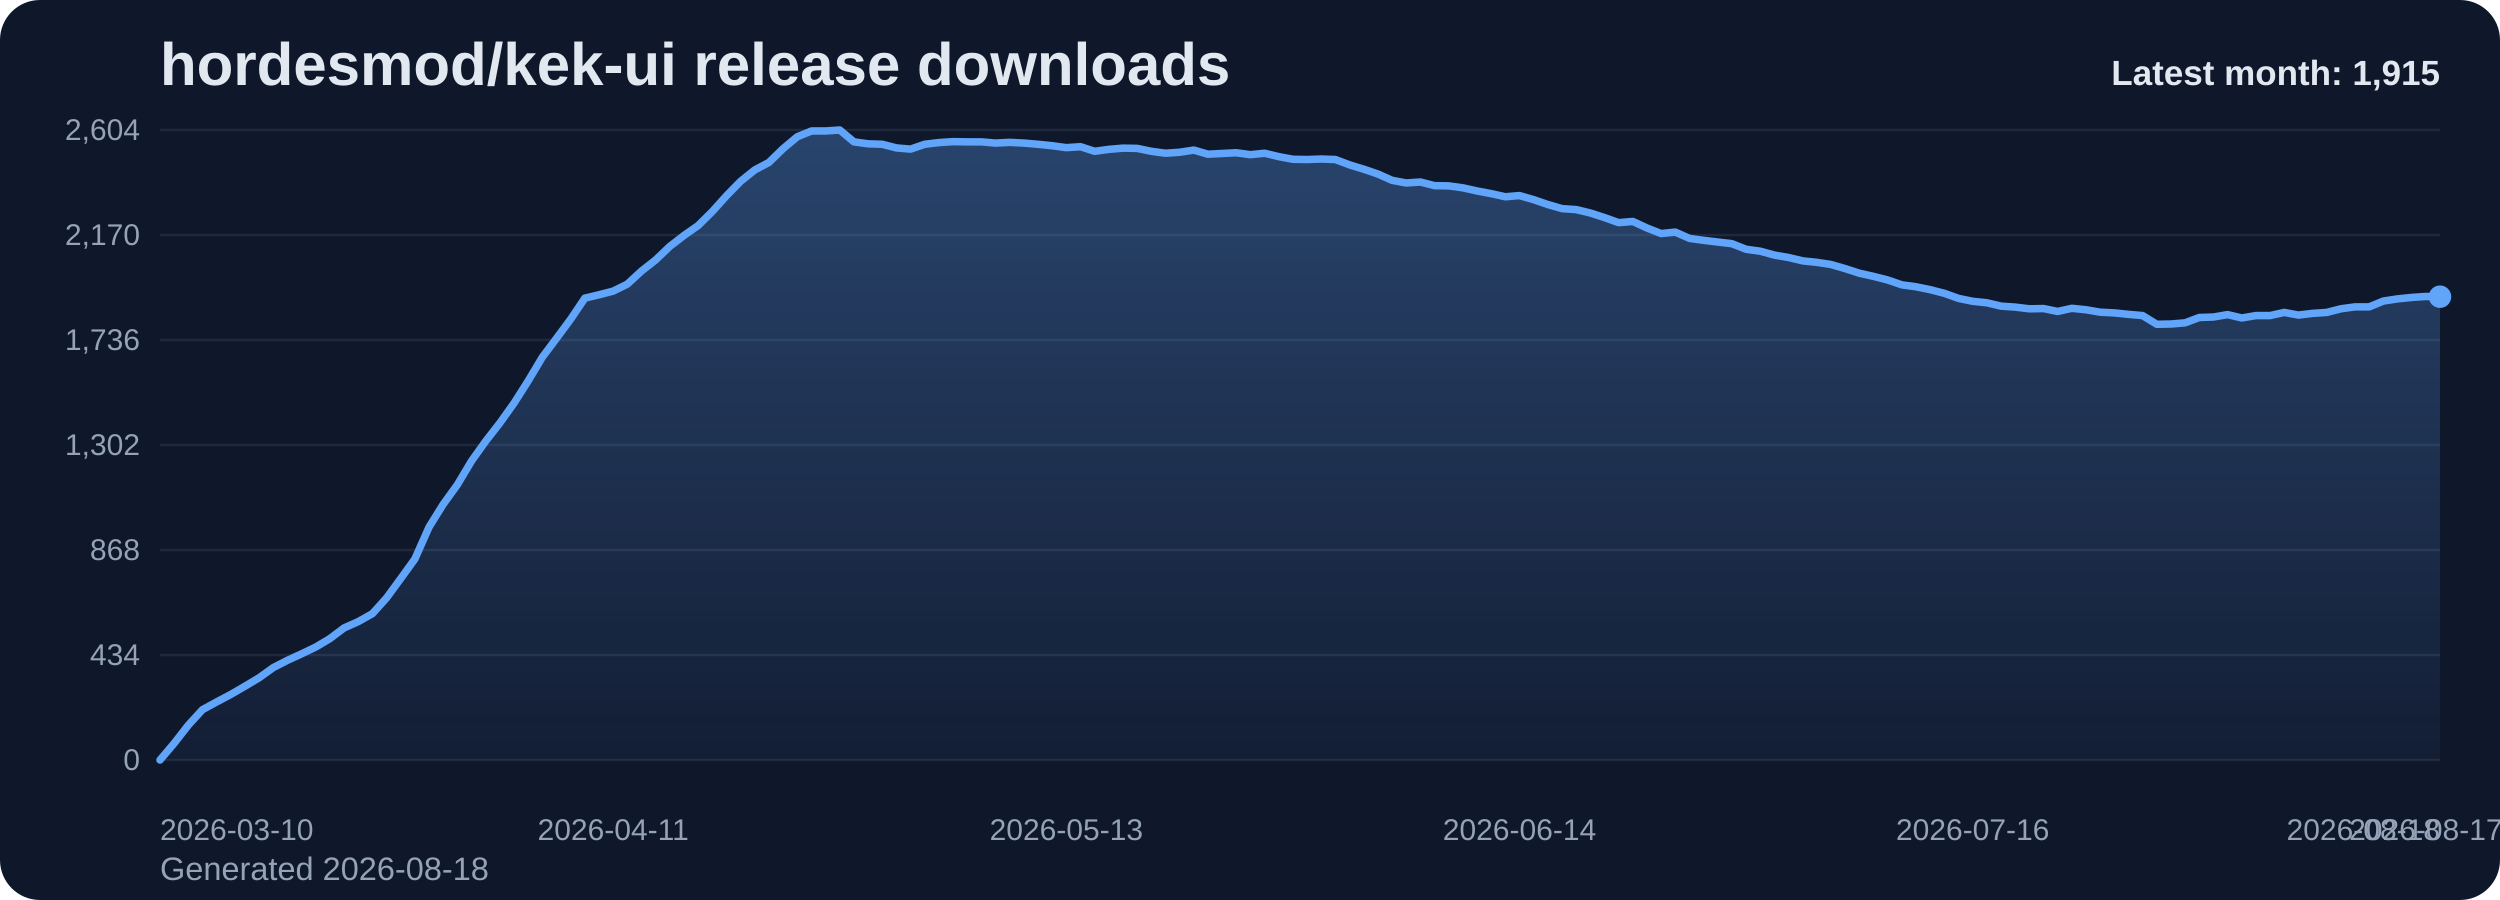
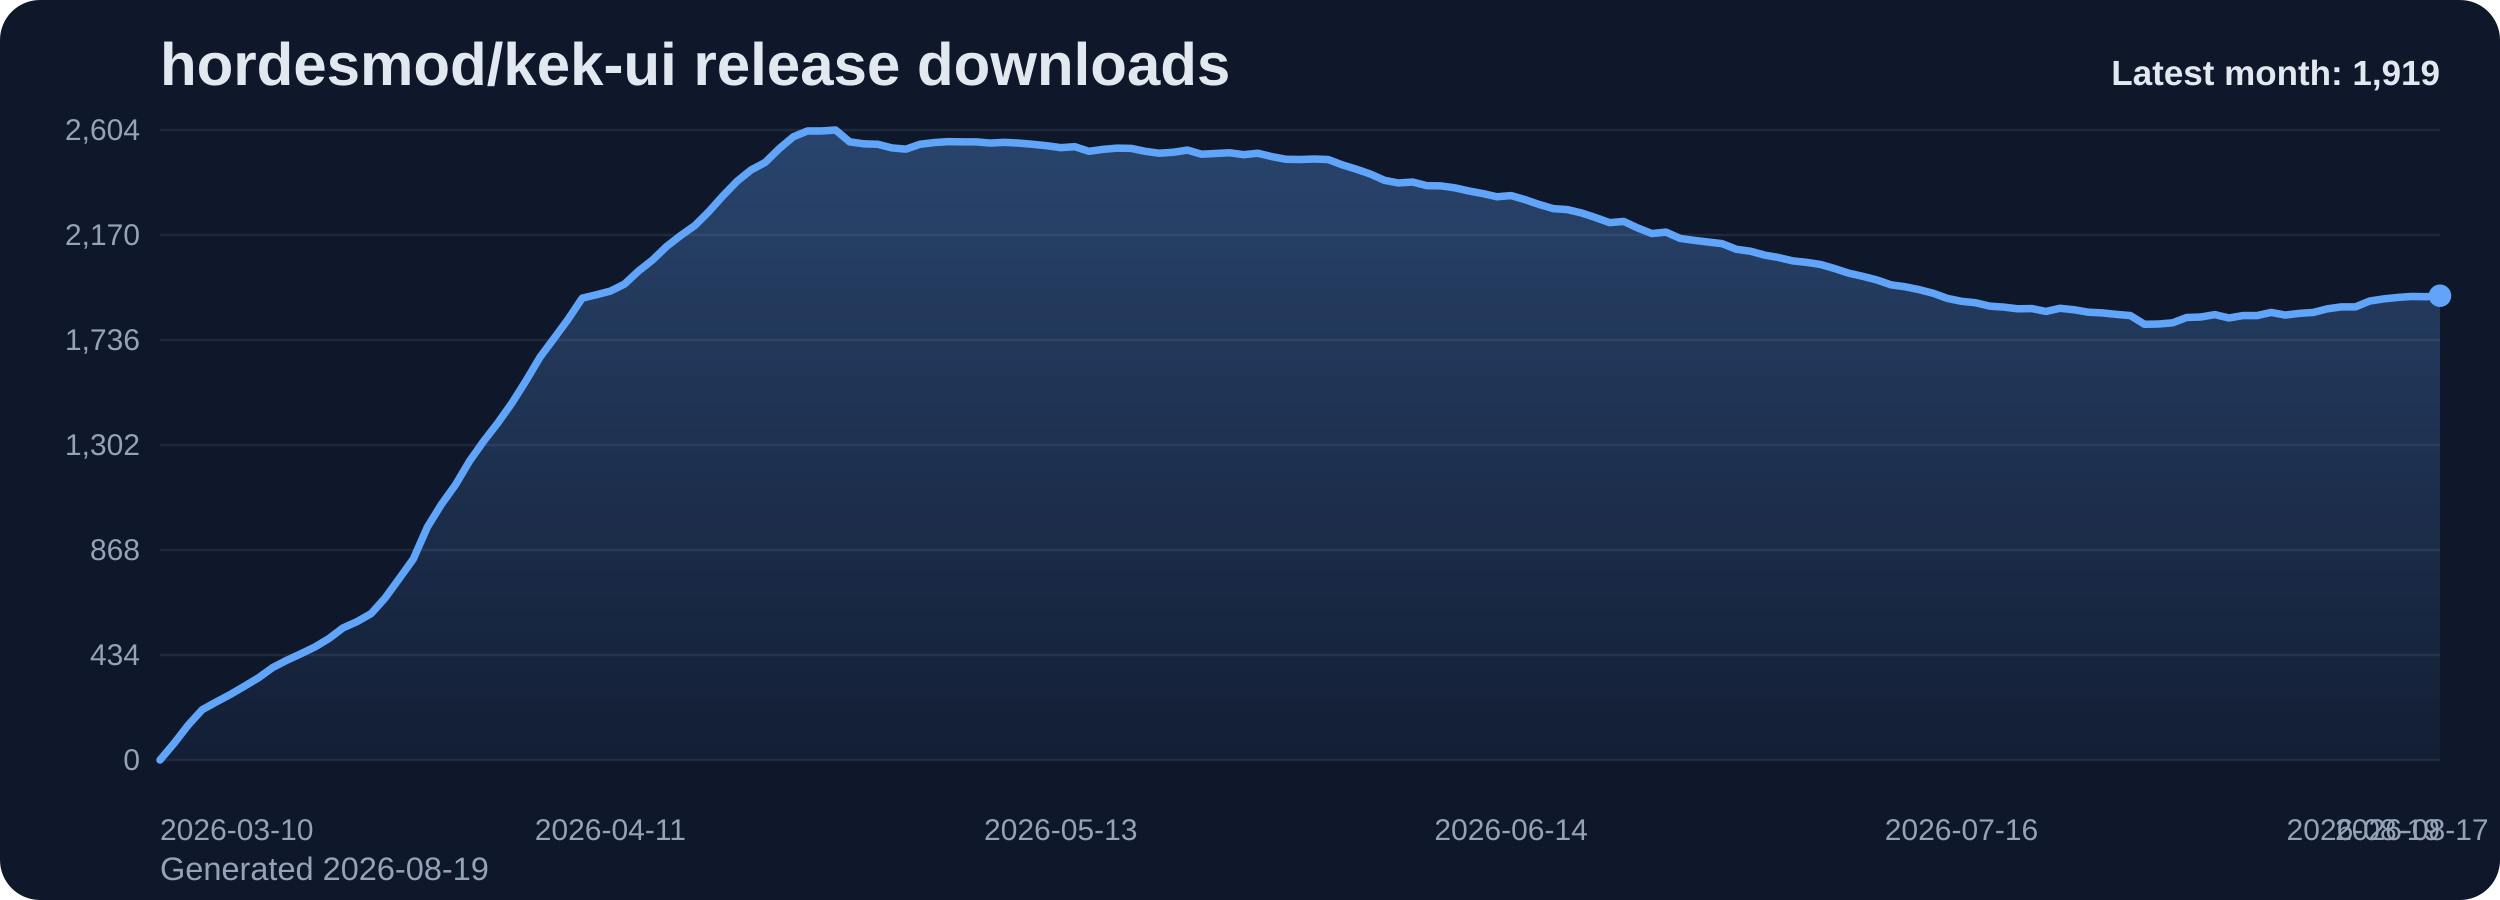
<svg xmlns="http://www.w3.org/2000/svg" viewBox="0 0 1000 360" role="img" aria-label="hordesmod/kek-ui release downloads chart">
  <defs>
    <linearGradient id="fill-monthly-slate" x1="0" y1="0" x2="0" y2="1">
      <stop offset="0%" stop-color="#60a5fa" stop-opacity="0.32" />
      <stop offset="100%" stop-color="#60a5fa" stop-opacity="0.05" />
    </linearGradient>
    <style>
      .bg { fill: #0f172a; }
      .title { font: 700 24px Arial, sans-serif; fill: #e2e8f0; }
      .sub { font: 400 13px Arial, sans-serif; fill: #94a3b8; }
      .grid { stroke: #1e293b; stroke-width: 1; }
      .axis { font: 400 12px Arial, sans-serif; fill: #94a3b8; }
      .line { fill: none; stroke: #60a5fa; stroke-width: 3; stroke-linecap: round; stroke-linejoin: round; }
      .dot { fill: #60a5fa; }
      .value { font: 600 11px Arial, sans-serif; fill: #cbd5e1; }
      .latest { font: 700 14px Arial, sans-serif; fill: #e2e8f0; }
    </style>
  </defs>
  <rect class="bg" x="0" y="0" width="1000" height="360" rx="16" />
  <text class="title" x="64" y="34">hordesmod/kek-ui release downloads</text>
-   <text class="sub" x="64" y="352">Generated 2026-08-18</text>
+   <text class="sub" x="64" y="352">Generated 2026-08-19</text>
  <line x1="64" y1="52.00" x2="976" y2="52.00" class="grid" />
  <text x="56" y="56.00" text-anchor="end" class="axis">2,604</text>
  <line x1="64" y1="94.00" x2="976" y2="94.00" class="grid" />
  <text x="56" y="98.00" text-anchor="end" class="axis">2,170</text>
  <line x1="64" y1="136.00" x2="976" y2="136.00" class="grid" />
  <text x="56" y="140.00" text-anchor="end" class="axis">1,736</text>
  <line x1="64" y1="178.00" x2="976" y2="178.00" class="grid" />
  <text x="56" y="182.00" text-anchor="end" class="axis">1,302</text>
  <line x1="64" y1="220.00" x2="976" y2="220.00" class="grid" />
  <text x="56" y="224.00" text-anchor="end" class="axis">868</text>
  <line x1="64" y1="262.00" x2="976" y2="262.00" class="grid" />
  <text x="56" y="266.00" text-anchor="end" class="axis">434</text>
  <line x1="64" y1="304.00" x2="976" y2="304.00" class="grid" />
  <text x="56" y="308.00" text-anchor="end" class="axis">0</text>
-   <path d="M 64.00 304 L 64.00 304.00 L 69.66 297.32 L 75.33 290.06 L 80.99 283.87 L 86.66 280.77 L 92.32 277.77 L 97.99 274.48 L 103.65 271.10 L 109.32 267.03 L 114.98 264.13 L 120.65 261.52 L 126.31 258.81 L 131.98 255.42 L 137.64 251.16 L 143.30 248.65 L 148.97 245.45 L 154.63 239.16 L 160.30 231.42 L 165.96 223.58 L 171.63 210.81 L 177.29 201.71 L 182.96 193.87 L 188.62 184.39 L 194.29 176.45 L 199.95 169.19 L 205.61 161.26 L 211.28 152.35 L 216.94 142.87 L 222.61 135.32 L 228.27 127.68 L 233.94 119.26 L 239.60 117.90 L 245.27 116.45 L 250.93 113.65 L 256.60 108.42 L 262.26 103.97 L 267.93 98.55 L 273.59 94.19 L 279.25 90.23 L 284.92 84.61 L 290.58 78.32 L 296.25 72.52 L 301.91 67.97 L 307.58 64.97 L 313.24 59.45 L 318.91 54.71 L 324.57 52.39 L 330.24 52.39 L 335.90 52.00 L 341.57 56.74 L 347.23 57.52 L 352.89 57.71 L 358.56 59.16 L 364.22 59.65 L 369.89 57.71 L 375.55 57.03 L 381.22 56.65 L 386.88 56.74 L 392.55 56.74 L 398.21 57.23 L 403.88 56.94 L 409.54 57.23 L 415.20 57.71 L 420.87 58.29 L 426.53 59.06 L 432.20 58.68 L 437.86 60.52 L 443.53 59.74 L 449.19 59.26 L 454.86 59.35 L 460.52 60.52 L 466.19 61.29 L 471.85 60.90 L 477.52 60.03 L 483.18 61.68 L 488.84 61.39 L 494.51 61.10 L 500.17 61.87 L 505.84 61.29 L 511.50 62.65 L 517.17 63.71 L 522.83 63.81 L 528.50 63.61 L 534.16 63.81 L 539.83 65.94 L 545.49 67.68 L 551.16 69.61 L 556.82 72.13 L 562.48 73.19 L 568.15 72.81 L 573.81 74.26 L 579.48 74.35 L 585.14 75.13 L 590.81 76.39 L 596.47 77.45 L 602.14 78.71 L 607.80 78.23 L 613.47 79.87 L 619.13 81.81 L 624.80 83.45 L 630.46 83.84 L 636.12 85.19 L 641.79 87.03 L 647.45 89.06 L 653.12 88.58 L 658.78 91.19 L 664.45 93.42 L 670.11 92.84 L 675.78 95.35 L 681.44 96.13 L 687.11 96.81 L 692.77 97.48 L 698.43 99.71 L 704.10 100.48 L 709.76 102.03 L 715.43 103.00 L 721.09 104.35 L 726.76 104.94 L 732.42 105.81 L 738.09 107.45 L 743.75 109.29 L 749.42 110.55 L 755.08 112.00 L 760.75 113.94 L 766.41 114.71 L 772.07 115.87 L 777.74 117.32 L 783.40 119.35 L 789.07 120.52 L 794.73 121.10 L 800.40 122.45 L 806.06 122.84 L 811.73 123.52 L 817.39 123.42 L 823.06 124.58 L 828.72 123.32 L 834.39 123.90 L 840.05 124.87 L 845.71 125.16 L 851.38 125.74 L 857.04 126.23 L 862.71 129.71 L 868.37 129.61 L 874.04 129.13 L 879.70 127.00 L 885.37 126.81 L 891.03 125.84 L 896.70 127.19 L 902.36 126.23 L 908.02 126.23 L 913.69 124.97 L 919.35 126.03 L 925.02 125.35 L 930.68 124.97 L 936.35 123.52 L 942.01 122.74 L 947.68 122.74 L 953.34 120.42 L 959.01 119.55 L 964.67 118.97 L 970.34 118.58 L 976.00 118.68 L 976.00 304 Z" fill="url(#fill-monthly-slate)" />
-   <polyline class="line" points="64.00,304.00 69.66,297.32 75.33,290.06 80.99,283.87 86.66,280.77 92.32,277.77 97.99,274.48 103.65,271.10 109.32,267.03 114.98,264.13 120.65,261.52 126.31,258.81 131.98,255.42 137.64,251.16 143.30,248.65 148.97,245.45 154.63,239.16 160.30,231.42 165.96,223.58 171.63,210.81 177.29,201.71 182.96,193.87 188.62,184.39 194.29,176.45 199.95,169.19 205.61,161.26 211.28,152.35 216.94,142.87 222.61,135.32 228.27,127.68 233.94,119.26 239.60,117.90 245.27,116.45 250.93,113.65 256.60,108.42 262.26,103.97 267.93,98.55 273.59,94.19 279.25,90.23 284.92,84.61 290.58,78.32 296.25,72.52 301.91,67.97 307.58,64.97 313.24,59.45 318.91,54.71 324.57,52.39 330.24,52.39 335.90,52.00 341.57,56.74 347.23,57.52 352.89,57.71 358.56,59.16 364.22,59.65 369.89,57.71 375.55,57.03 381.22,56.65 386.88,56.74 392.55,56.74 398.21,57.23 403.88,56.94 409.54,57.23 415.20,57.71 420.87,58.29 426.53,59.06 432.20,58.68 437.86,60.52 443.53,59.74 449.19,59.26 454.86,59.35 460.52,60.52 466.19,61.29 471.85,60.90 477.52,60.03 483.18,61.68 488.84,61.39 494.51,61.10 500.17,61.87 505.84,61.29 511.50,62.65 517.17,63.71 522.83,63.81 528.50,63.61 534.16,63.81 539.83,65.94 545.49,67.68 551.16,69.61 556.82,72.13 562.48,73.19 568.15,72.81 573.81,74.26 579.48,74.35 585.14,75.13 590.81,76.39 596.47,77.45 602.14,78.71 607.80,78.23 613.47,79.87 619.13,81.81 624.80,83.45 630.46,83.84 636.12,85.19 641.79,87.03 647.45,89.06 653.12,88.58 658.78,91.19 664.45,93.42 670.11,92.84 675.78,95.35 681.44,96.13 687.11,96.81 692.77,97.48 698.43,99.71 704.10,100.48 709.76,102.03 715.43,103.00 721.09,104.35 726.76,104.94 732.42,105.81 738.09,107.45 743.75,109.29 749.42,110.55 755.08,112.00 760.75,113.94 766.41,114.71 772.07,115.87 777.74,117.32 783.40,119.35 789.07,120.52 794.73,121.10 800.40,122.45 806.06,122.84 811.73,123.52 817.39,123.42 823.06,124.58 828.72,123.32 834.39,123.90 840.05,124.87 845.71,125.16 851.38,125.74 857.04,126.23 862.71,129.71 868.37,129.61 874.04,129.13 879.70,127.00 885.37,126.81 891.03,125.84 896.70,127.19 902.36,126.23 908.02,126.23 913.69,124.97 919.35,126.03 925.02,125.35 930.68,124.97 936.35,123.52 942.01,122.74 947.68,122.74 953.34,120.42 959.01,119.55 964.67,118.97 970.34,118.58 976.00,118.68" />
-   <circle class="dot" cx="976.00" cy="118.68" r="4.5" />
+   <path d="M 64.00 304 L 64.00 304.00 L 69.63 297.32 L 75.26 290.06 L 80.89 283.87 L 86.52 280.77 L 92.15 277.77 L 97.78 274.48 L 103.41 271.10 L 109.04 267.03 L 114.67 264.13 L 120.30 261.52 L 125.93 258.81 L 131.56 255.42 L 137.19 251.16 L 142.81 248.65 L 148.44 245.45 L 154.07 239.16 L 159.70 231.42 L 165.33 223.58 L 170.96 210.81 L 176.59 201.71 L 182.22 193.87 L 187.85 184.39 L 193.48 176.45 L 199.11 169.19 L 204.74 161.26 L 210.37 152.35 L 216.00 142.87 L 221.63 135.32 L 227.26 127.68 L 232.89 119.26 L 238.52 117.90 L 244.15 116.45 L 249.78 113.65 L 255.41 108.42 L 261.04 103.97 L 266.67 98.55 L 272.30 94.19 L 277.93 90.23 L 283.56 84.61 L 289.19 78.32 L 294.81 72.52 L 300.44 67.97 L 306.07 64.97 L 311.70 59.45 L 317.33 54.71 L 322.96 52.39 L 328.59 52.39 L 334.22 52.00 L 339.85 56.74 L 345.48 57.52 L 351.11 57.71 L 356.74 59.16 L 362.37 59.65 L 368.00 57.71 L 373.63 57.03 L 379.26 56.65 L 384.89 56.74 L 390.52 56.74 L 396.15 57.23 L 401.78 56.94 L 407.41 57.23 L 413.04 57.71 L 418.67 58.29 L 424.30 59.06 L 429.93 58.68 L 435.56 60.52 L 441.19 59.74 L 446.81 59.26 L 452.44 59.35 L 458.07 60.52 L 463.70 61.29 L 469.33 60.90 L 474.96 60.03 L 480.59 61.68 L 486.22 61.39 L 491.85 61.10 L 497.48 61.87 L 503.11 61.29 L 508.74 62.65 L 514.37 63.71 L 520.00 63.81 L 525.63 63.61 L 531.26 63.81 L 536.89 65.94 L 542.52 67.68 L 548.15 69.61 L 553.78 72.13 L 559.41 73.19 L 565.04 72.81 L 570.67 74.26 L 576.30 74.35 L 581.93 75.13 L 587.56 76.39 L 593.19 77.45 L 598.81 78.71 L 604.44 78.23 L 610.07 79.87 L 615.70 81.81 L 621.33 83.45 L 626.96 83.84 L 632.59 85.19 L 638.22 87.03 L 643.85 89.06 L 649.48 88.58 L 655.11 91.19 L 660.74 93.42 L 666.37 92.84 L 672.00 95.35 L 677.63 96.13 L 683.26 96.81 L 688.89 97.48 L 694.52 99.71 L 700.15 100.48 L 705.78 102.03 L 711.41 103.00 L 717.04 104.35 L 722.67 104.94 L 728.30 105.81 L 733.93 107.45 L 739.56 109.29 L 745.19 110.55 L 750.81 112.00 L 756.44 113.94 L 762.07 114.71 L 767.70 115.87 L 773.33 117.32 L 778.96 119.35 L 784.59 120.52 L 790.22 121.10 L 795.85 122.45 L 801.48 122.84 L 807.11 123.52 L 812.74 123.42 L 818.37 124.58 L 824.00 123.32 L 829.63 123.90 L 835.26 124.87 L 840.89 125.16 L 846.52 125.74 L 852.15 126.23 L 857.78 129.71 L 863.41 129.61 L 869.04 129.13 L 874.67 127.00 L 880.30 126.81 L 885.93 125.84 L 891.56 127.19 L 897.19 126.23 L 902.81 126.23 L 908.44 124.97 L 914.07 126.03 L 919.70 125.35 L 925.33 124.97 L 930.96 123.52 L 936.59 122.74 L 942.22 122.74 L 947.85 120.42 L 953.48 119.55 L 959.11 118.97 L 964.74 118.58 L 970.37 118.68 L 976.00 118.29 L 976.00 304 Z" fill="url(#fill-monthly-slate)" />
+   <polyline class="line" points="64.00,304.00 69.63,297.32 75.26,290.06 80.89,283.87 86.52,280.77 92.15,277.77 97.78,274.48 103.41,271.10 109.04,267.03 114.67,264.13 120.30,261.52 125.93,258.81 131.56,255.42 137.19,251.16 142.81,248.65 148.44,245.45 154.07,239.16 159.70,231.42 165.33,223.58 170.96,210.81 176.59,201.71 182.22,193.87 187.85,184.39 193.48,176.45 199.11,169.19 204.74,161.26 210.37,152.35 216.00,142.87 221.63,135.32 227.26,127.68 232.89,119.26 238.52,117.90 244.15,116.45 249.78,113.65 255.41,108.42 261.04,103.97 266.67,98.55 272.30,94.19 277.93,90.23 283.56,84.61 289.19,78.32 294.81,72.52 300.44,67.97 306.07,64.97 311.70,59.45 317.33,54.71 322.96,52.39 328.59,52.39 334.22,52.00 339.85,56.74 345.48,57.52 351.11,57.71 356.74,59.16 362.37,59.65 368.00,57.71 373.63,57.03 379.26,56.65 384.89,56.74 390.52,56.74 396.15,57.23 401.78,56.94 407.41,57.23 413.04,57.71 418.67,58.29 424.30,59.06 429.93,58.68 435.56,60.52 441.19,59.74 446.81,59.26 452.44,59.35 458.07,60.52 463.70,61.29 469.33,60.90 474.96,60.03 480.59,61.68 486.22,61.39 491.85,61.10 497.48,61.87 503.11,61.29 508.74,62.65 514.37,63.71 520.00,63.81 525.63,63.61 531.26,63.81 536.89,65.94 542.52,67.68 548.15,69.61 553.78,72.13 559.41,73.19 565.04,72.81 570.67,74.26 576.30,74.35 581.93,75.13 587.56,76.39 593.19,77.45 598.81,78.71 604.44,78.23 610.07,79.87 615.70,81.81 621.33,83.45 626.96,83.84 632.59,85.19 638.22,87.03 643.85,89.06 649.48,88.58 655.11,91.19 660.74,93.42 666.37,92.84 672.00,95.35 677.63,96.13 683.26,96.81 688.89,97.48 694.52,99.71 700.15,100.48 705.78,102.03 711.41,103.00 717.04,104.35 722.67,104.94 728.30,105.81 733.93,107.45 739.56,109.29 745.19,110.55 750.81,112.00 756.44,113.94 762.07,114.71 767.70,115.87 773.33,117.32 778.96,119.35 784.59,120.52 790.22,121.10 795.85,122.45 801.48,122.84 807.11,123.52 812.74,123.42 818.37,124.58 824.00,123.32 829.63,123.90 835.26,124.87 840.89,125.16 846.52,125.74 852.15,126.23 857.78,129.71 863.41,129.61 869.04,129.13 874.67,127.00 880.30,126.81 885.93,125.84 891.56,127.19 897.19,126.23 902.81,126.23 908.44,124.97 914.07,126.03 919.70,125.35 925.33,124.97 930.96,123.52 936.59,122.74 942.22,122.74 947.85,120.42 953.48,119.55 959.11,118.97 964.74,118.58 970.37,118.68 976.00,118.29" />
+   <circle class="dot" cx="976.00" cy="118.29" r="4.5" />
  <text class="axis" x="64.00" y="336" text-anchor="start">2026-03-10</text>
-   <text class="axis" x="245.27" y="336" text-anchor="middle">2026-04-11</text>
-   <text class="axis" x="426.53" y="336" text-anchor="middle">2026-05-13</text>
-   <text class="axis" x="607.80" y="336" text-anchor="middle">2026-06-14</text>
-   <text class="axis" x="789.07" y="336" text-anchor="middle">2026-07-16</text>
-   <text class="axis" x="970.34" y="336" text-anchor="middle">2026-08-17</text>
-   <text class="axis" x="976.00" y="336" text-anchor="end">2026-08-18</text>
-   <text class="latest" x="976" y="34" text-anchor="end">Latest month: 1,915</text>
+   <text class="axis" x="244.15" y="336" text-anchor="middle">2026-04-11</text>
+   <text class="axis" x="424.30" y="336" text-anchor="middle">2026-05-13</text>
+   <text class="axis" x="604.44" y="336" text-anchor="middle">2026-06-14</text>
+   <text class="axis" x="784.59" y="336" text-anchor="middle">2026-07-16</text>
+   <text class="axis" x="964.74" y="336" text-anchor="middle">2026-08-17</text>
+   <text class="axis" x="976.00" y="336" text-anchor="end">2026-08-19</text>
+   <text class="latest" x="976" y="34" text-anchor="end">Latest month: 1,919</text>
</svg>
